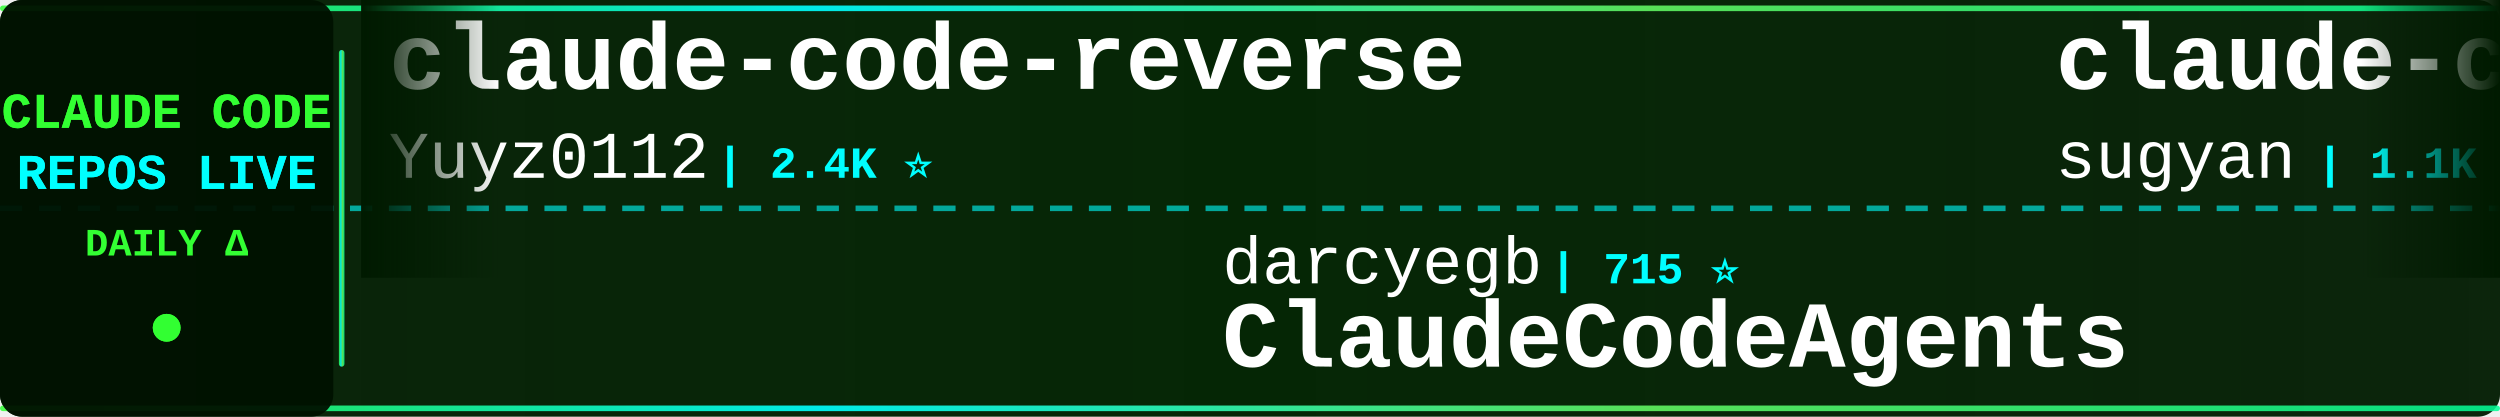
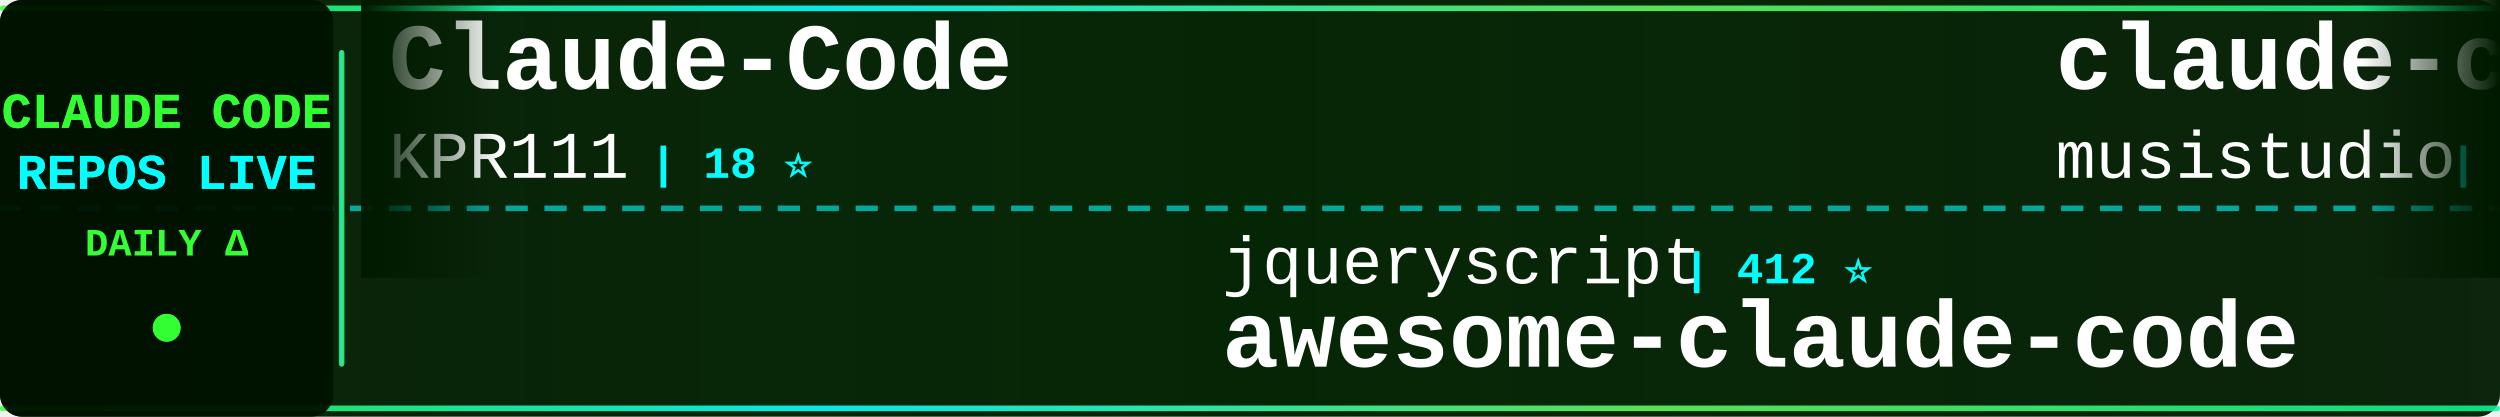
<svg xmlns="http://www.w3.org/2000/svg" width="900" height="150">
  <defs>
    <linearGradient id="tickerBg" x1="0%" y1="0%" x2="100%" y2="0%">
      <stop offset="0%" style="stop-color:#001a00;stop-opacity:0.95" />
      <stop offset="50%" style="stop-color:#002200;stop-opacity:0.98" />
      <stop offset="100%" style="stop-color:#001a00;stop-opacity:0.95" />
    </linearGradient>
    <linearGradient id="borderGrad" x1="0%" y1="0%" x2="100%" y2="0%">
      <stop offset="0%" style="stop-color:#33ff33;stop-opacity:0.85">
        <animate attributeName="stop-opacity" values="0.85;1;0.85" dur="2s" repeatCount="indefinite" />
      </stop>
      <stop offset="33%" style="stop-color:#00ffff;stop-opacity:0.9">
        <animate attributeName="stop-opacity" values="0.9;1;0.9" dur="2.2s" repeatCount="indefinite" />
      </stop>
      <stop offset="66%" style="stop-color:#66ff66;stop-opacity:0.85">
        <animate attributeName="stop-opacity" values="0.85;1;0.85" dur="1.8s" repeatCount="indefinite" />
      </stop>
      <stop offset="100%" style="stop-color:#00ff99;stop-opacity:0.85">
        <animate attributeName="stop-opacity" values="0.85;1;0.85" dur="2s" repeatCount="indefinite" />
      </stop>
    </linearGradient>
    <filter id="textGlow">
      <feGaussianBlur stdDeviation="0.1" result="coloredBlur" />
      <feMerge>
        <feMergeNode in="coloredBlur" />
        <feMergeNode in="SourceGraphic" />
      </feMerge>
    </filter>
    <filter id="metricGlow">
      <feGaussianBlur stdDeviation="0.2" result="coloredBlur" />
      <feMerge>
        <feMergeNode in="coloredBlur" />
        <feMergeNode in="SourceGraphic" />
      </feMerge>
    </filter>
    <linearGradient id="leftFade" x1="0%" y1="0%" x2="100%" y2="0%">
      <stop offset="0%" style="stop-color:#001a00;stop-opacity:1" />
      <stop offset="100%" style="stop-color:#001a00;stop-opacity:0" />
    </linearGradient>
    <linearGradient id="rightFade" x1="0%" y1="0%" x2="100%" y2="0%">
      <stop offset="0%" style="stop-color:#001a00;stop-opacity:0" />
      <stop offset="100%" style="stop-color:#001a00;stop-opacity:1" />
    </linearGradient>
  </defs>
  <rect width="900" height="150" fill="url(#tickerBg)" rx="8" />
  <rect x="0" y="2" width="900" height="2" fill="url(#borderGrad)" rx="1" />
  <rect x="0" y="146" width="900" height="2" fill="url(#borderGrad)" rx="1" />
  <line x1="0" y1="75" x2="900" y2="75" stroke="#00ffff" stroke-width="2" stroke-dasharray="8 6" opacity="0.6" />
  <rect x="0" y="0" width="120" height="150" fill="#001100" opacity="0.95" rx="8" />
  <text x="60" y="46" font-family="'Courier New', monospace" font-size="18" font-weight="bold" fill="#33ff33" text-anchor="middle" filter="url(#textGlow)">
    CLAUDE CODE
  </text>
  <text x="60" y="68" font-family="'Courier New', monospace" font-size="18" font-weight="bold" fill="#00ffff" text-anchor="middle" filter="url(#textGlow)">
    REPOS LIVE
  </text>
  <text x="60" y="92" font-family="'Courier New', monospace" font-size="14" font-weight="bold" fill="#33ff33" text-anchor="middle">
    DAILY Δ
  </text>
  <circle cx="60" cy="118" r="5" fill="#33ff33" filter="url(#metricGlow)">
    <animate attributeName="r" values="4;6;4" dur="1.5s" repeatCount="indefinite" />
    <animate attributeName="opacity" values="0.6;1;0.6" dur="1.5s" repeatCount="indefinite" />
  </circle>
  <rect x="122" y="18" width="2" height="114" fill="url(#borderGrad)" rx="1" />
  <clipPath id="tickerClip">
    <rect x="130" y="0" width="770" height="150" />
  </clipPath>
  <g clip-path="url(#tickerClip)">
    <g id="tickerItems">
      <animateTransform attributeName="transform" attributeType="XML" type="translate" from="0 0" to="-3000 0" dur="54s" repeatCount="indefinite" />
      <g transform="translate(0, 0)">
-         <text x="140" y="32" font-family="'Courier New', monospace" font-size="34" font-weight="bold" fill="#ffffff">claude-code-reverse</text>
-         <text x="140" y="64" font-family="'Courier New', monospace" font-size="24" font-weight="normal" fill="#ffffff" opacity="1.0">Yuyz0112</text>
-         <text x="258" y="64" font-family="'Courier New', monospace" font-size="16" font-weight="bold" fill="#00ffff"> | 2.4K ⭐</text>
+         <text x="140" y="32" font-family="'Courier New', monospace" font-size="34" font-weight="bold" fill="#ffffff">Claude-Code</text>
+         <text x="140" y="64" font-family="'Courier New', monospace" font-size="24" font-weight="normal" fill="#ffffff" opacity="1.0">KPR111</text>
+         <text x="234" y="64" font-family="'Courier New', monospace" font-size="16" font-weight="bold" fill="#00ffff"> | 18 ⭐</text>
      </g>
      <g transform="translate(300, 0)">
-         <text x="140" y="102" font-family="'Courier New', monospace" font-size="24" font-weight="normal" fill="#ffffff" opacity="1.0">darcyegb</text>
-         <text x="258" y="102" font-family="'Courier New', monospace" font-size="16" font-weight="bold" fill="#00ffff"> | 715 ⭐</text>
-         <text x="140" y="132" font-family="'Courier New', monospace" font-size="34" font-weight="bold" fill="#ffffff">ClaudeCodeAgents</text>
+         <text x="140" y="102" font-family="'Courier New', monospace" font-size="24" font-weight="normal" fill="#ffffff" opacity="1.0">jqueryscript</text>
+         <text x="306" y="102" font-family="'Courier New', monospace" font-size="16" font-weight="bold" fill="#00ffff"> | 412 ⭐</text>
+         <text x="140" y="132" font-family="'Courier New', monospace" font-size="34" font-weight="bold" fill="#ffffff">awesome-claude-code</text>
      </g>
      <g transform="translate(600, 0)">
-         <text x="140" y="32" font-family="'Courier New', monospace" font-size="34" font-weight="bold" fill="#ffffff">claude-code-webui</text>
-         <text x="140" y="64" font-family="'Courier New', monospace" font-size="24" font-weight="normal" fill="#ffffff" opacity="1.0">sugyan</text>
-         <text x="234" y="64" font-family="'Courier New', monospace" font-size="16" font-weight="bold" fill="#00ffff"> | 1.1K ⭐ +2</text>
+         <text x="140" y="32" font-family="'Courier New', monospace" font-size="34" font-weight="bold" fill="#ffffff">claude-code-router</text>
+         <text x="140" y="64" font-family="'Courier New', monospace" font-size="24" font-weight="normal" fill="#ffffff" opacity="1.0">musistudio</text>
+         <text x="282" y="64" font-family="'Courier New', monospace" font-size="16" font-weight="bold" fill="#00ffff"> | 34.8K ⭐ +6</text>
      </g>
      <g transform="translate(900, 0)">
-         <text x="140" y="102" font-family="'Courier New', monospace" font-size="24" font-weight="normal" fill="#ffffff" opacity="1.0">JrCx7scC</text>
-         <text x="258" y="102" font-family="'Courier New', monospace" font-size="16" font-weight="bold" fill="#00ffff"> | 370 ⭐</text>
-         <text x="140" y="132" font-family="'Courier New', monospace" font-size="34" font-weight="bold" fill="#ffffff">claude-code-source</text>
+         <text x="140" y="102" font-family="'Courier New', monospace" font-size="24" font-weight="normal" fill="#ffffff" opacity="1.0">claude-code-best</text>
+         <text x="354" y="102" font-family="'Courier New', monospace" font-size="16" font-weight="bold" fill="#00ffff"> | 19.7K ⭐ +16</text>
+         <text x="140" y="132" font-family="'Courier New', monospace" font-size="34" font-weight="bold" fill="#ffffff">claude-code</text>
      </g>
      <g transform="translate(1200, 0)">
-         <text x="140" y="32" font-family="'Courier New', monospace" font-size="34" font-weight="bold" fill="#ffffff">Auto-claude-code-researc...</text>
-         <text x="140" y="64" font-family="'Courier New', monospace" font-size="24" font-weight="normal" fill="#ffffff" opacity="1.0">wanshuiyin</text>
-         <text x="282" y="64" font-family="'Courier New', monospace" font-size="16" font-weight="bold" fill="#00ffff"> | 11.6K ⭐ +34</text>
+         <text x="140" y="32" font-family="'Courier New', monospace" font-size="34" font-weight="bold" fill="#ffffff">claude-code</text>
+         <text x="140" y="64" font-family="'Courier New', monospace" font-size="24" font-weight="normal" fill="#ffffff" opacity="1.0">codeaashu</text>
+         <text x="270" y="64" font-family="'Courier New', monospace" font-size="16" font-weight="bold" fill="#00ffff"> | 2.8K ⭐ +3</text>
      </g>
      <g transform="translate(1500, 0)">
-         <text x="140" y="102" font-family="'Courier New', monospace" font-size="24" font-weight="normal" fill="#ffffff" opacity="1.0">ding113</text>
-         <text x="246" y="102" font-family="'Courier New', monospace" font-size="16" font-weight="bold" fill="#00ffff"> | 3.0K ⭐ +4</text>
-         <text x="140" y="132" font-family="'Courier New', monospace" font-size="34" font-weight="bold" fill="#ffffff">claude-code-hub</text>
+         <text x="140" y="102" font-family="'Courier New', monospace" font-size="24" font-weight="normal" fill="#ffffff" opacity="1.0">ykdojo</text>
+         <text x="234" y="102" font-family="'Courier New', monospace" font-size="16" font-weight="bold" fill="#00ffff"> | 8.6K ⭐ +3</text>
+         <text x="140" y="132" font-family="'Courier New', monospace" font-size="34" font-weight="bold" fill="#ffffff">claude-code-tips</text>
      </g>
      <g transform="translate(1800, 0)">
-         <text x="140" y="32" font-family="'Courier New', monospace" font-size="34" font-weight="bold" fill="#ffffff">ECC</text>
-         <text x="140" y="64" font-family="'Courier New', monospace" font-size="24" font-weight="normal" fill="#ffffff" opacity="1.0">affaan-m</text>
-         <text x="258" y="64" font-family="'Courier New', monospace" font-size="16" font-weight="bold" fill="#00ffff"> | 210.2K ⭐ +314</text>
+         <text x="140" y="32" font-family="'Courier New', monospace" font-size="34" font-weight="bold" fill="#ffffff">claude-code-spec-workflo...</text>
+         <text x="140" y="64" font-family="'Courier New', monospace" font-size="24" font-weight="normal" fill="#ffffff" opacity="1.0">Pimzino</text>
+         <text x="246" y="64" font-family="'Courier New', monospace" font-size="16" font-weight="bold" fill="#00ffff"> | 3.8K ⭐</text>
      </g>
      <g transform="translate(2100, 0)">
-         <text x="140" y="102" font-family="'Courier New', monospace" font-size="24" font-weight="normal" fill="#ffffff" opacity="1.0">guanshan</text>
-         <text x="258" y="102" font-family="'Courier New', monospace" font-size="16" font-weight="bold" fill="#00ffff"> | 60 ⭐</text>
-         <text x="140" y="132" font-family="'Courier New', monospace" font-size="34" font-weight="bold" fill="#ffffff">ClaudeCode</text>
+         <text x="140" y="102" font-family="'Courier New', monospace" font-size="24" font-weight="normal" fill="#ffffff" opacity="1.0">Alishahryar1</text>
+         <text x="306" y="102" font-family="'Courier New', monospace" font-size="16" font-weight="bold" fill="#00ffff"> | 33.1K ⭐ +58</text>
+         <text x="140" y="132" font-family="'Courier New', monospace" font-size="34" font-weight="bold" fill="#ffffff">free-claude-code</text>
      </g>
      <g transform="translate(2400, 0)">
-         <text x="140" y="32" font-family="'Courier New', monospace" font-size="34" font-weight="bold" fill="#ffffff">awesome-claude-code-suba...</text>
-         <text x="140" y="64" font-family="'Courier New', monospace" font-size="24" font-weight="normal" fill="#ffffff" opacity="1.0">VoltAgent</text>
-         <text x="270" y="64" font-family="'Courier New', monospace" font-size="16" font-weight="bold" fill="#00ffff"> | 21.4K ⭐ +27</text>
+         <text x="140" y="32" font-family="'Courier New', monospace" font-size="34" font-weight="bold" fill="#ffffff">claude-code</text>
+         <text x="140" y="64" font-family="'Courier New', monospace" font-size="24" font-weight="normal" fill="#ffffff" opacity="1.0">xorespesp</text>
+         <text x="270" y="64" font-family="'Courier New', monospace" font-size="16" font-weight="bold" fill="#00ffff"> | 226 ⭐</text>
      </g>
      <g transform="translate(2700, 0)">
-         <text x="140" y="102" font-family="'Courier New', monospace" font-size="24" font-weight="normal" fill="#ffffff" opacity="1.0">LING71671</text>
-         <text x="270" y="102" font-family="'Courier New', monospace" font-size="16" font-weight="bold" fill="#00ffff"> | 875 ⭐</text>
-         <text x="140" y="132" font-family="'Courier New', monospace" font-size="34" font-weight="bold" fill="#ffffff">Open-ClaudeCode</text>
+         <text x="140" y="102" font-family="'Courier New', monospace" font-size="24" font-weight="normal" fill="#ffffff" opacity="1.0">tanbiralam</text>
+         <text x="282" y="102" font-family="'Courier New', monospace" font-size="16" font-weight="bold" fill="#00ffff"> | 1.8K ⭐ +2</text>
+         <text x="140" y="132" font-family="'Courier New', monospace" font-size="34" font-weight="bold" fill="#ffffff">claude-code</text>
      </g>
      <g transform="translate(3000, 0)">
-         <text x="140" y="32" font-family="'Courier New', monospace" font-size="34" font-weight="bold" fill="#ffffff">claude-code-reverse</text>
-         <text x="140" y="64" font-family="'Courier New', monospace" font-size="24" font-weight="normal" fill="#ffffff" opacity="1.0">Yuyz0112</text>
-         <text x="258" y="64" font-family="'Courier New', monospace" font-size="16" font-weight="bold" fill="#00ffff"> | 2.4K ⭐</text>
+         <text x="140" y="32" font-family="'Courier New', monospace" font-size="34" font-weight="bold" fill="#ffffff">Claude-Code</text>
+         <text x="140" y="64" font-family="'Courier New', monospace" font-size="24" font-weight="normal" fill="#ffffff" opacity="1.0">KPR111</text>
+         <text x="234" y="64" font-family="'Courier New', monospace" font-size="16" font-weight="bold" fill="#00ffff"> | 18 ⭐</text>
      </g>
      <g transform="translate(3300, 0)">
-         <text x="140" y="102" font-family="'Courier New', monospace" font-size="24" font-weight="normal" fill="#ffffff" opacity="1.0">darcyegb</text>
-         <text x="258" y="102" font-family="'Courier New', monospace" font-size="16" font-weight="bold" fill="#00ffff"> | 715 ⭐</text>
-         <text x="140" y="132" font-family="'Courier New', monospace" font-size="34" font-weight="bold" fill="#ffffff">ClaudeCodeAgents</text>
+         <text x="140" y="102" font-family="'Courier New', monospace" font-size="24" font-weight="normal" fill="#ffffff" opacity="1.0">jqueryscript</text>
+         <text x="306" y="102" font-family="'Courier New', monospace" font-size="16" font-weight="bold" fill="#00ffff"> | 412 ⭐</text>
+         <text x="140" y="132" font-family="'Courier New', monospace" font-size="34" font-weight="bold" fill="#ffffff">awesome-claude-code</text>
      </g>
      <g transform="translate(3600, 0)">
-         <text x="140" y="32" font-family="'Courier New', monospace" font-size="34" font-weight="bold" fill="#ffffff">claude-code-webui</text>
-         <text x="140" y="64" font-family="'Courier New', monospace" font-size="24" font-weight="normal" fill="#ffffff" opacity="1.0">sugyan</text>
-         <text x="234" y="64" font-family="'Courier New', monospace" font-size="16" font-weight="bold" fill="#00ffff"> | 1.1K ⭐ +2</text>
+         <text x="140" y="32" font-family="'Courier New', monospace" font-size="34" font-weight="bold" fill="#ffffff">claude-code-router</text>
+         <text x="140" y="64" font-family="'Courier New', monospace" font-size="24" font-weight="normal" fill="#ffffff" opacity="1.0">musistudio</text>
+         <text x="282" y="64" font-family="'Courier New', monospace" font-size="16" font-weight="bold" fill="#00ffff"> | 34.8K ⭐ +6</text>
      </g>
      <g transform="translate(3900, 0)">
-         <text x="140" y="102" font-family="'Courier New', monospace" font-size="24" font-weight="normal" fill="#ffffff" opacity="1.0">JrCx7scC</text>
-         <text x="258" y="102" font-family="'Courier New', monospace" font-size="16" font-weight="bold" fill="#00ffff"> | 370 ⭐</text>
-         <text x="140" y="132" font-family="'Courier New', monospace" font-size="34" font-weight="bold" fill="#ffffff">claude-code-source</text>
+         <text x="140" y="102" font-family="'Courier New', monospace" font-size="24" font-weight="normal" fill="#ffffff" opacity="1.0">claude-code-best</text>
+         <text x="354" y="102" font-family="'Courier New', monospace" font-size="16" font-weight="bold" fill="#00ffff"> | 19.7K ⭐ +16</text>
+         <text x="140" y="132" font-family="'Courier New', monospace" font-size="34" font-weight="bold" fill="#ffffff">claude-code</text>
      </g>
    </g>
  </g>
  <rect x="130" y="0" width="50" height="100" fill="url(#leftFade)" />
  <rect x="850" y="0" width="50" height="100" fill="url(#rightFade)" />
</svg>
